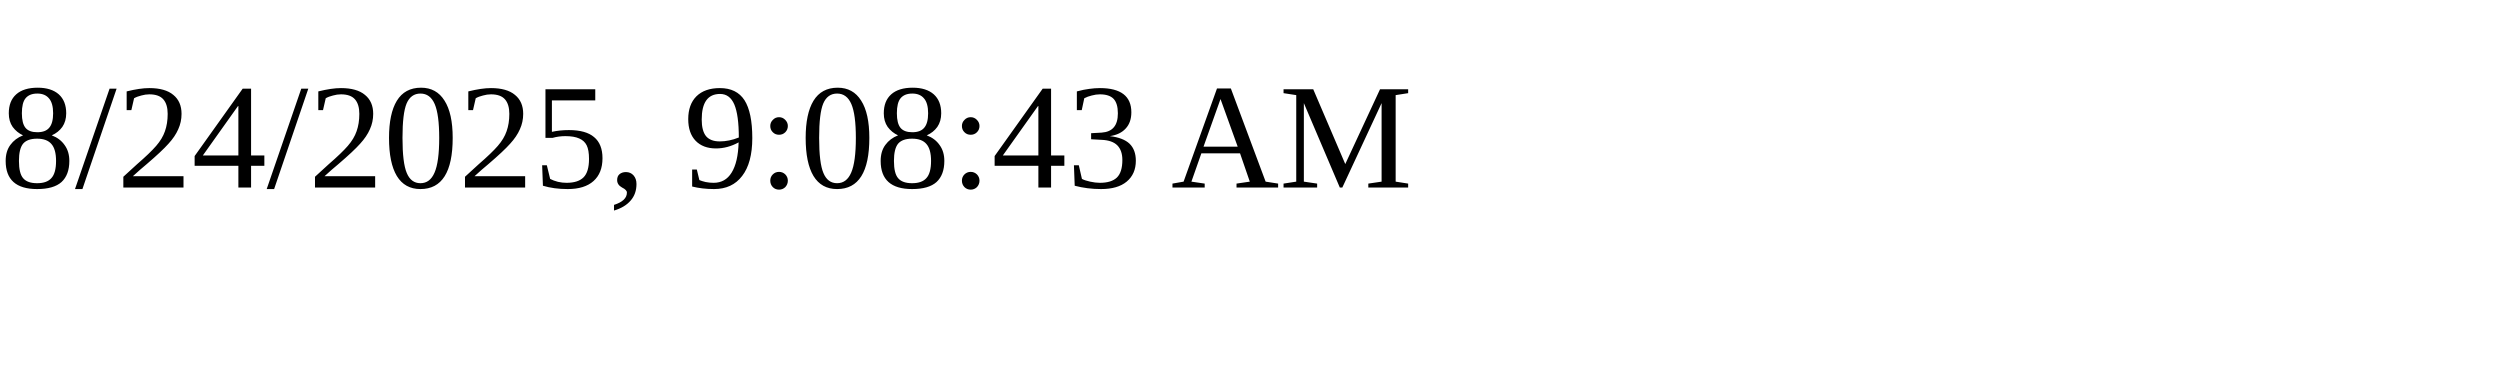
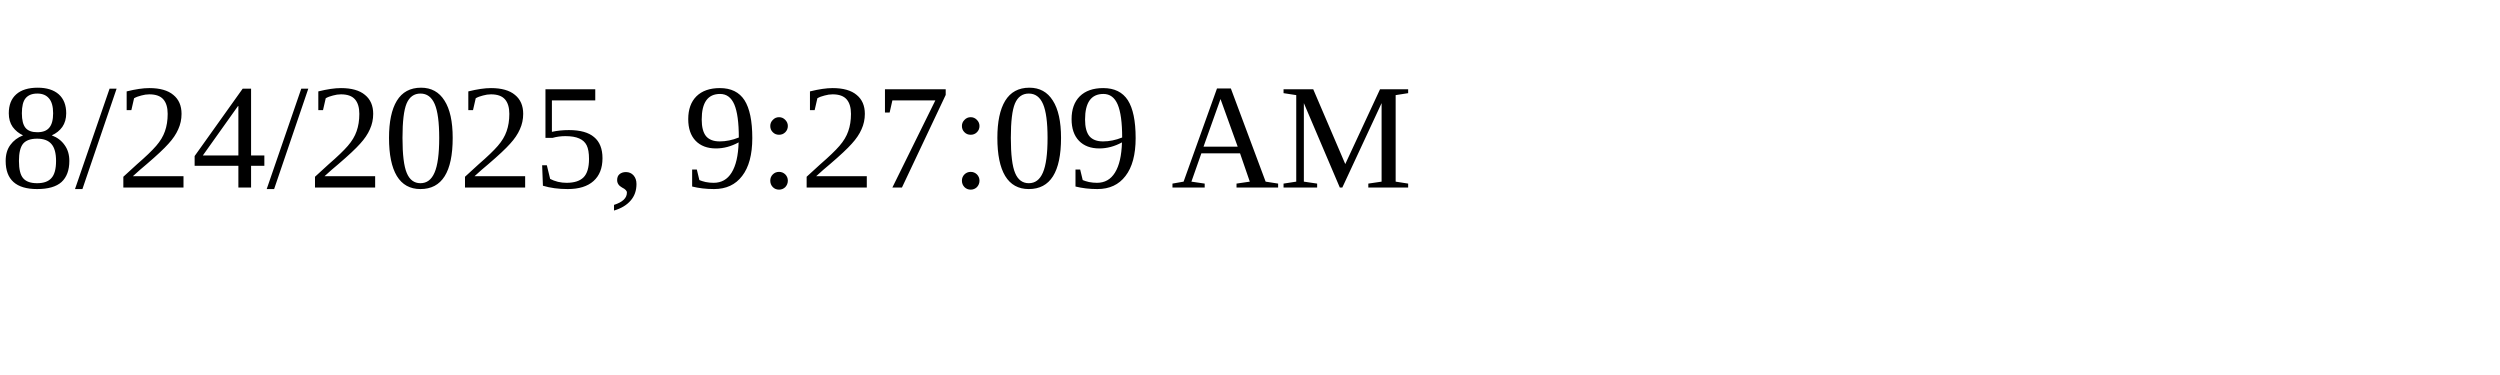
<svg xmlns="http://www.w3.org/2000/svg" height="30" width="200">
-   <text x="0" y="15">8/24/2025, 9:08:43 AM</text>
+   <text x="0" y="15">8/24/2025, 9:27:09 AM</text>
</svg>
